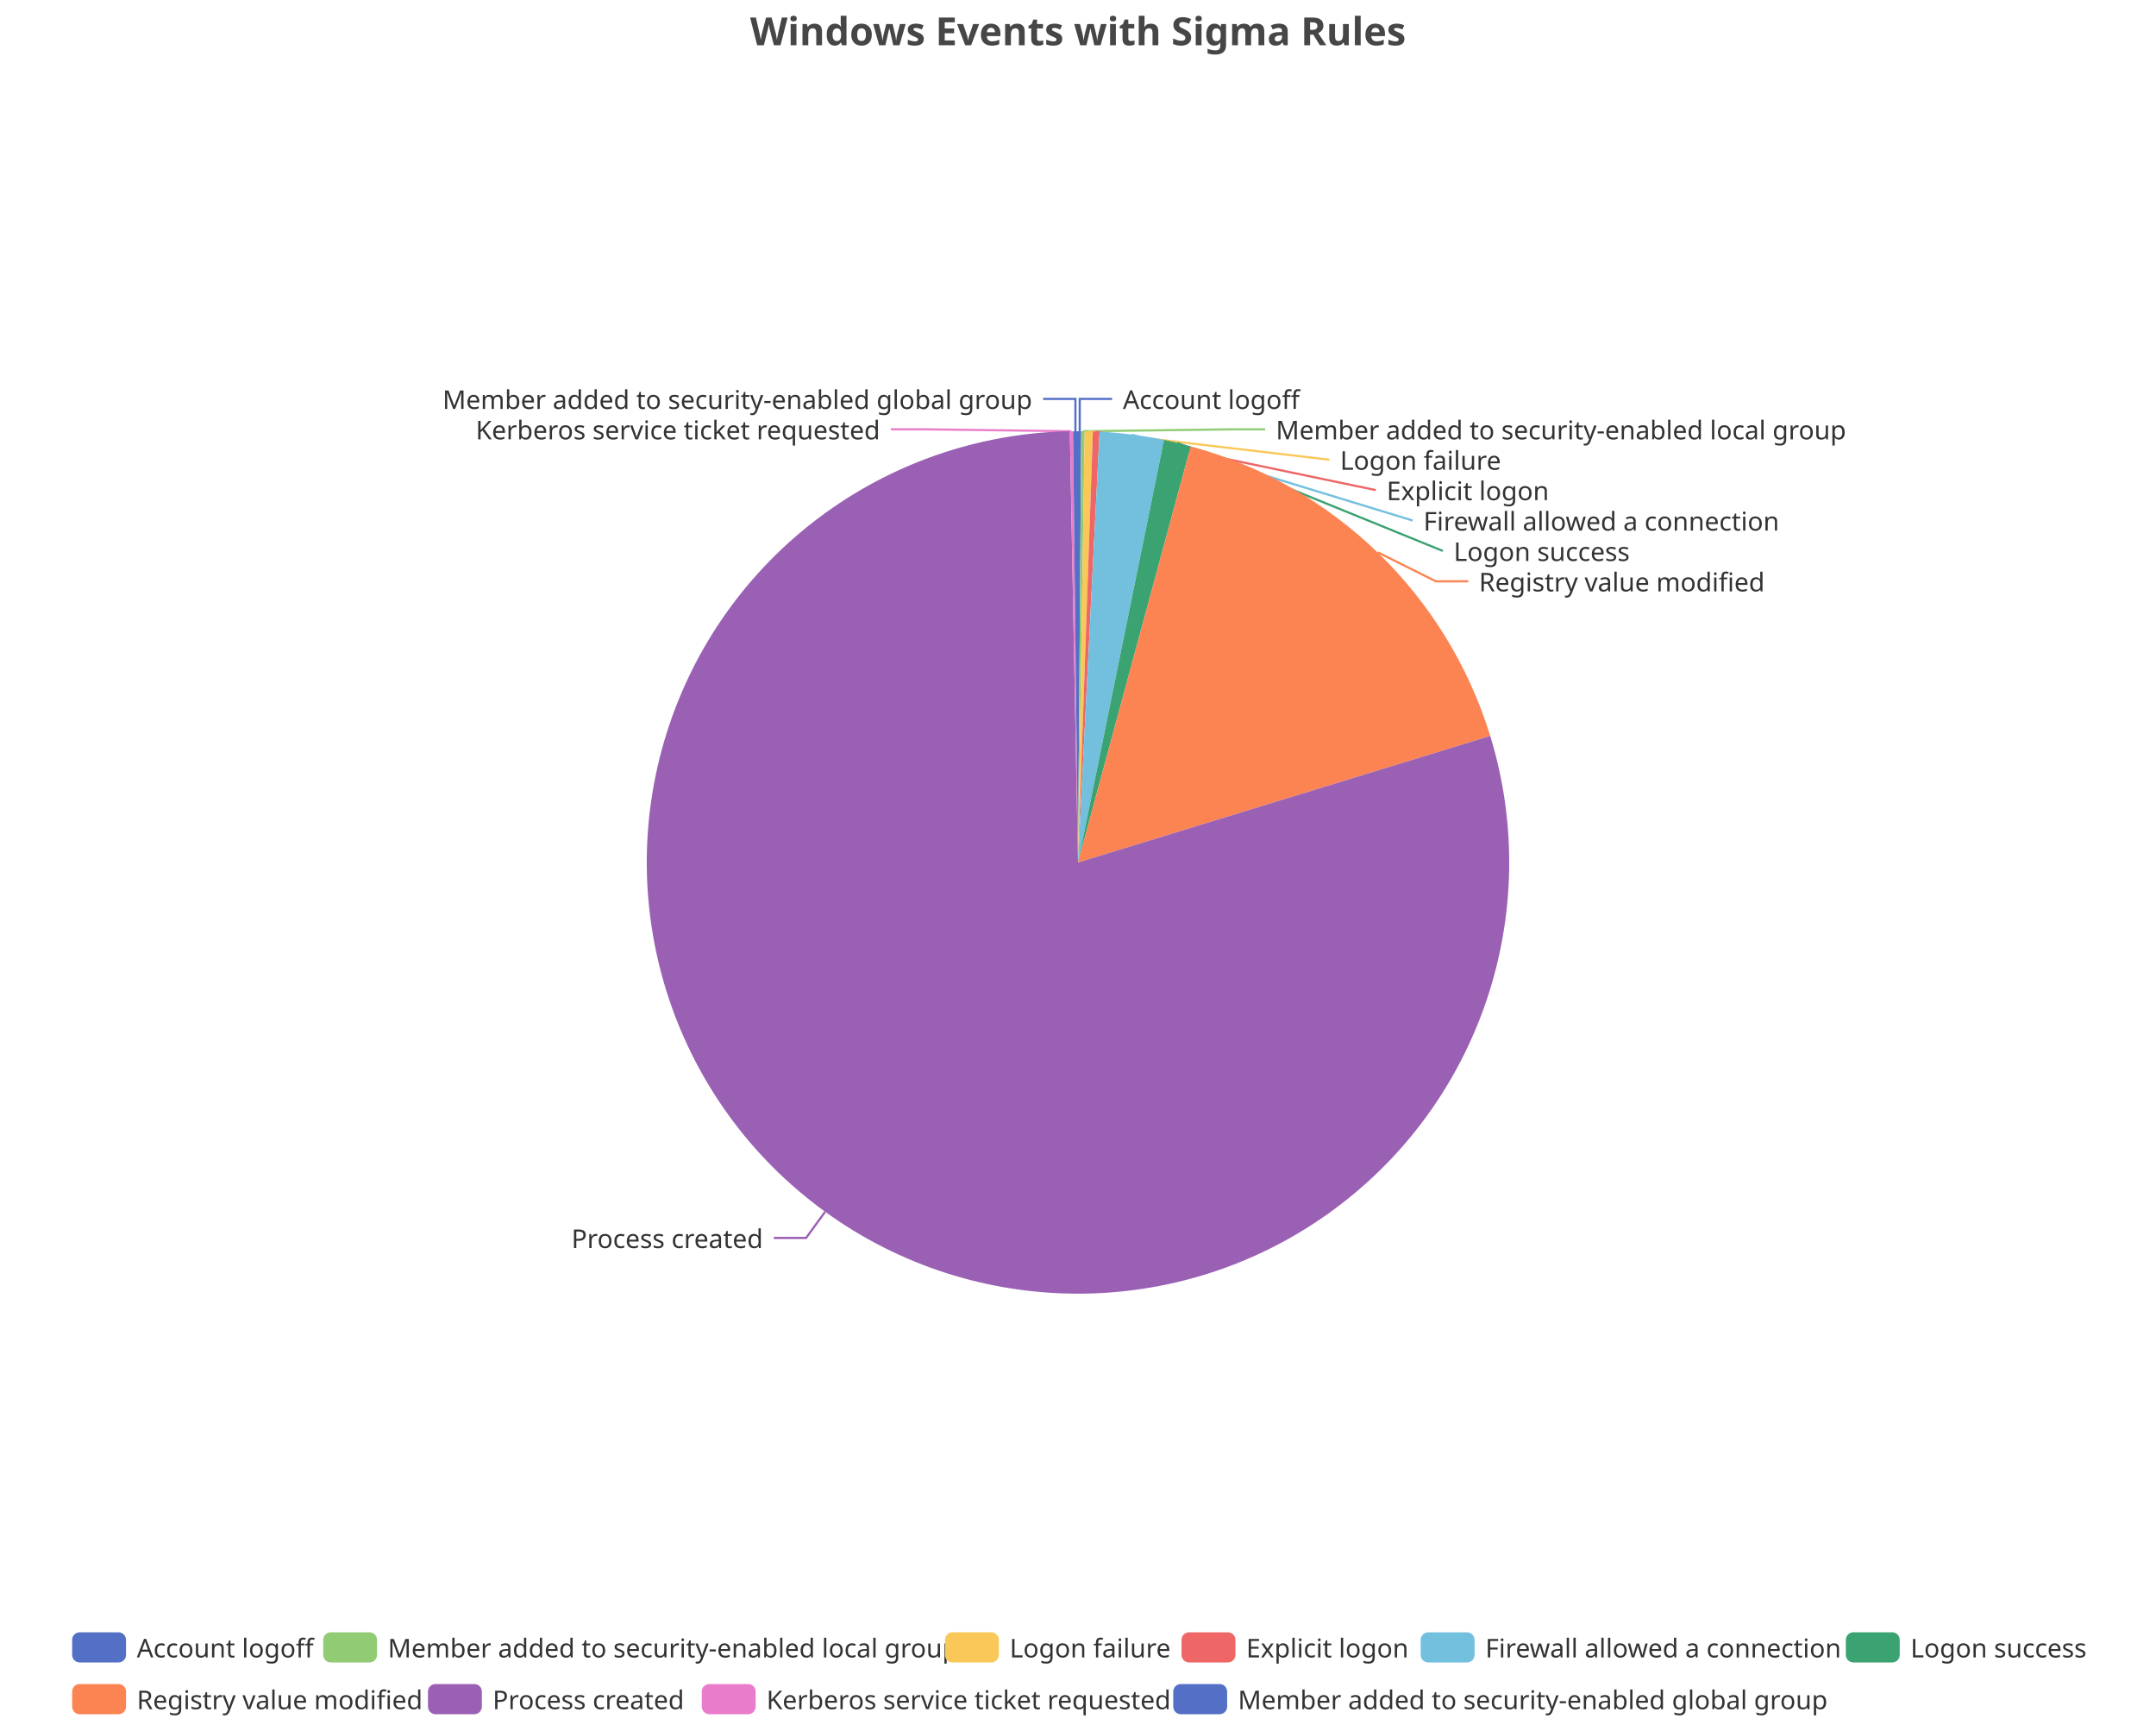
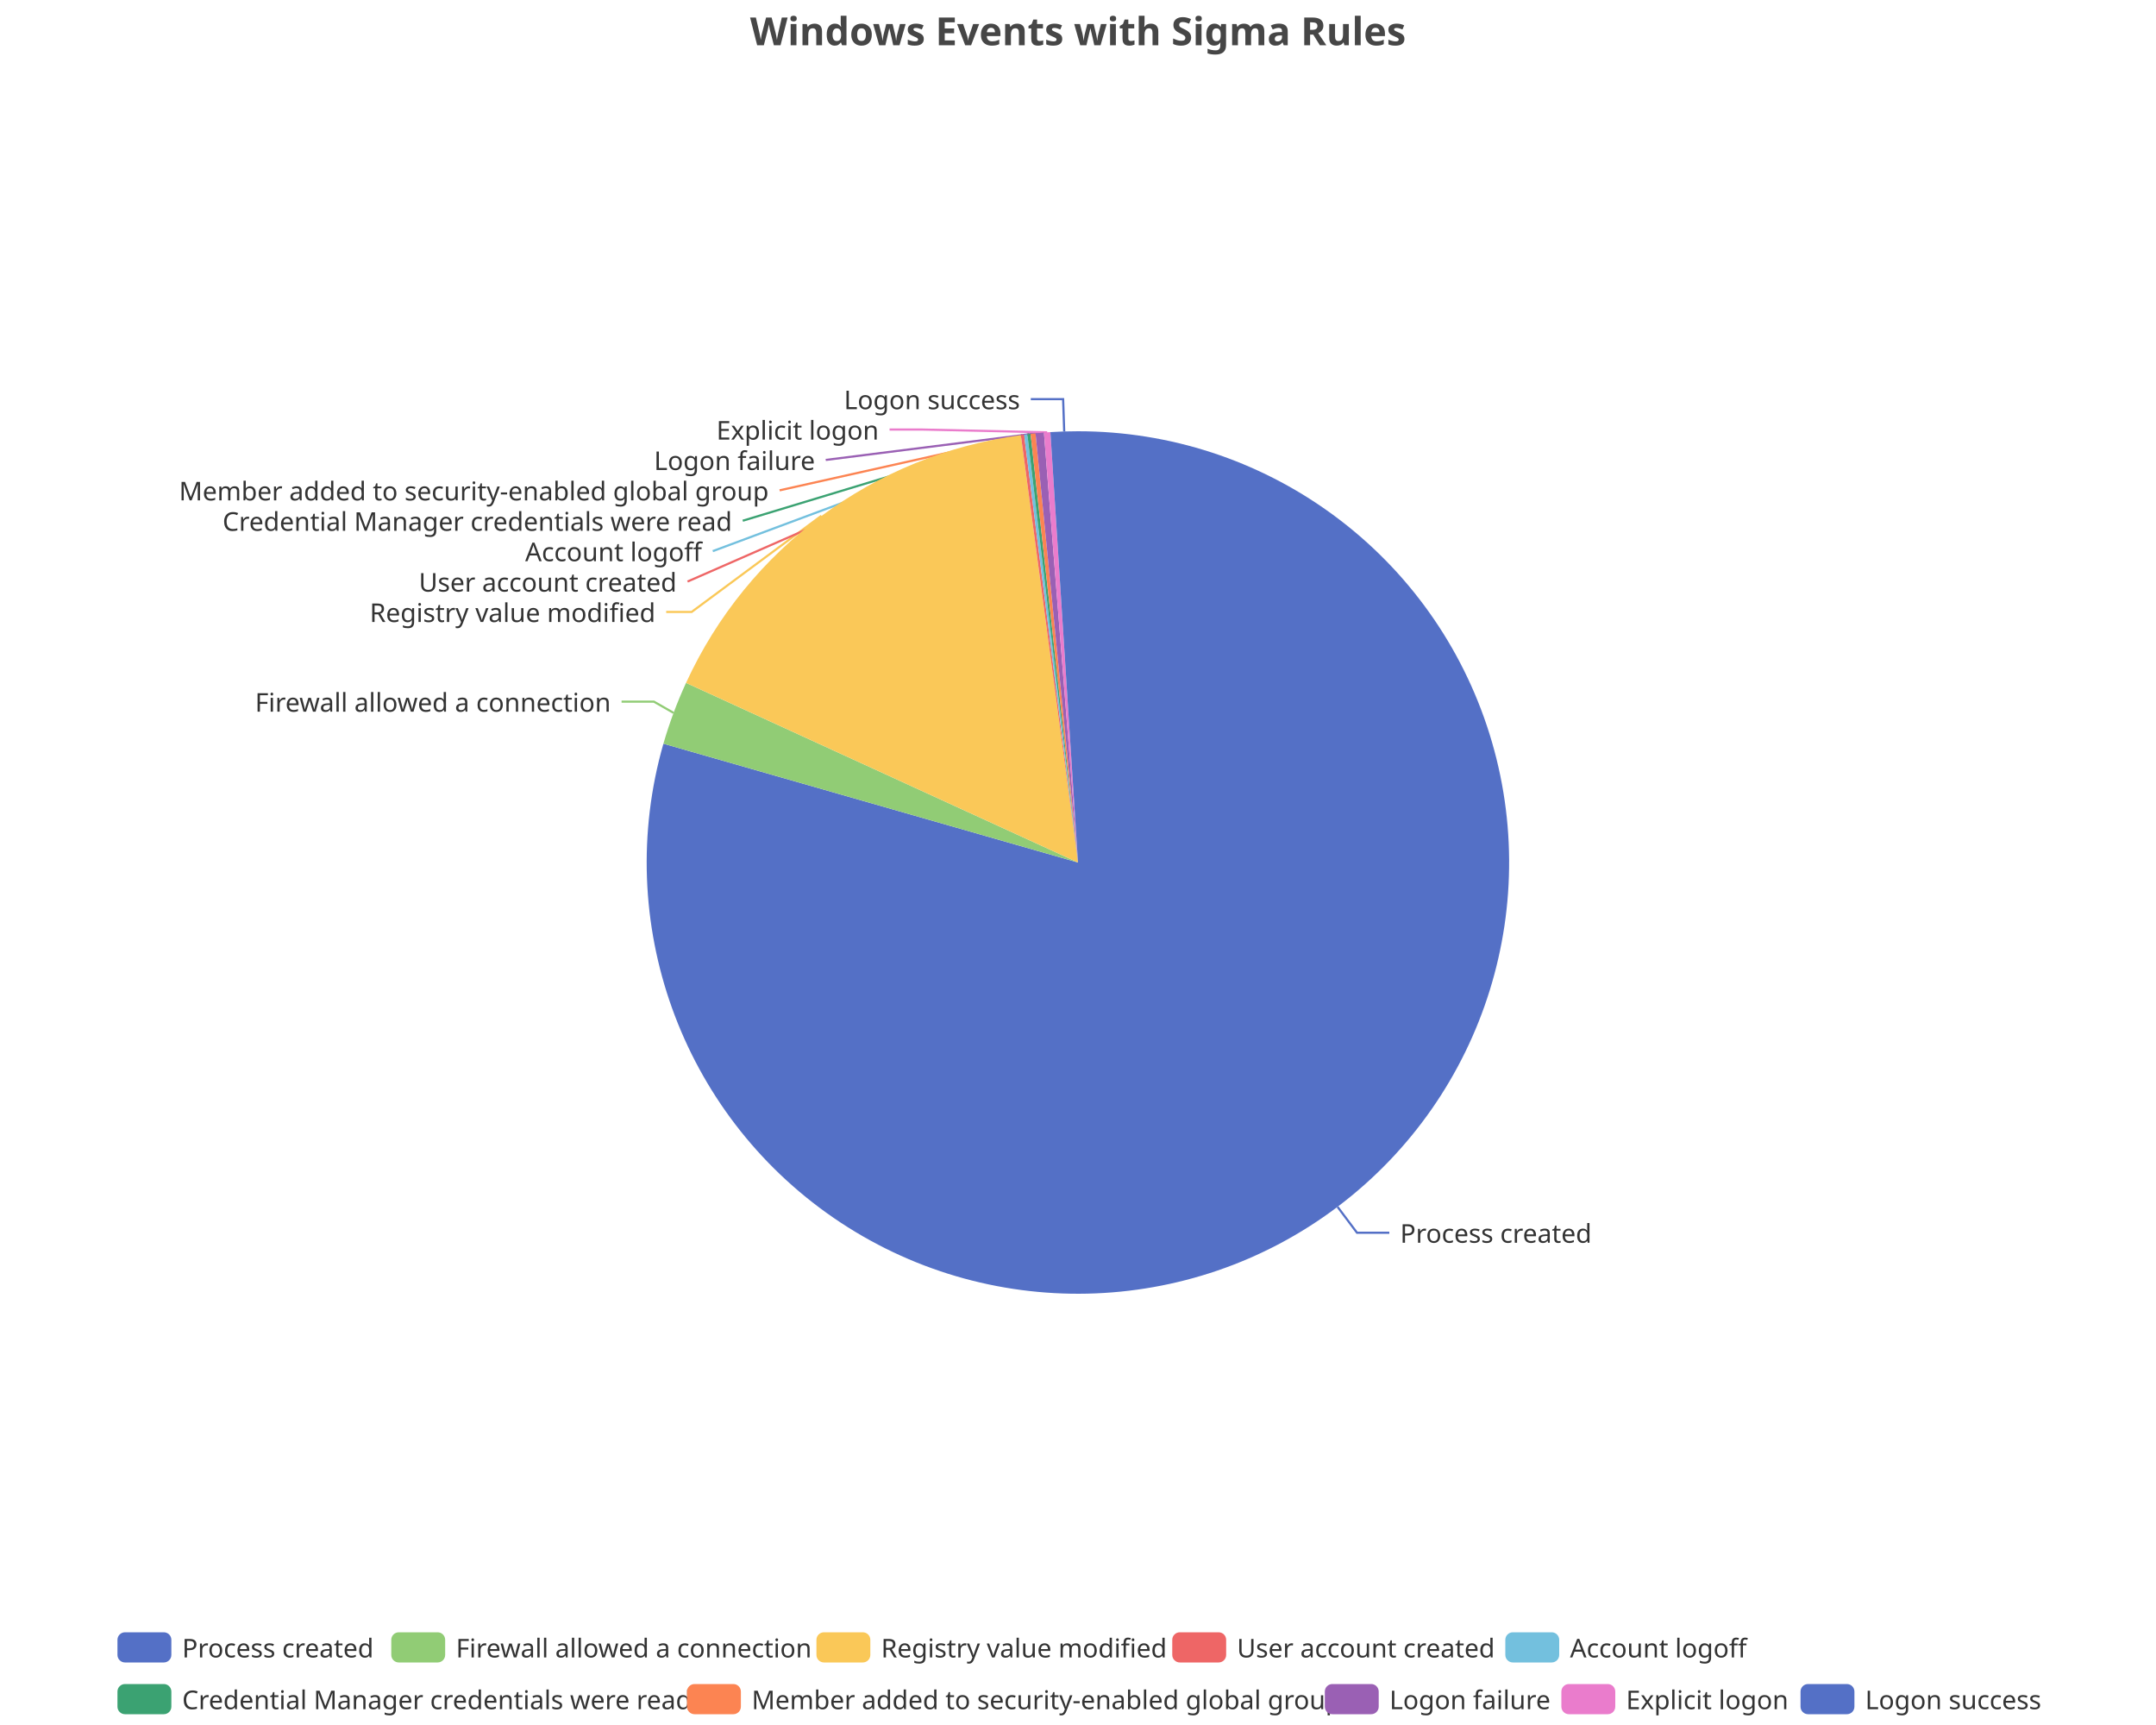
<svg xmlns="http://www.w3.org/2000/svg" width="1000" height="800" version="1.1" baseProfile="full" viewBox="0 0 1000 800">
  <rect width="1000" height="800" x="0" y="0" id="0" fill="none" />
-   <polyline points="500.8 200 500.8 185 515.8 185" fill="none" stroke="#5470c6" />
-   <polyline points="502.3 200 571.8 199.1 586.8 199.1" fill="none" stroke="#91cc75" />
-   <polyline points="505 200.1 616.6 213.2 616.6 213.2" fill="none" stroke="#fac858" />
-   <polyline points="508.4 200.2 638.1 227.3 638.1 227.3" fill="none" stroke="#ee6666" />
-   <polyline points="525 201.6 655.2 241.4 655.2 241.4" fill="none" stroke="#73c0de" />
-   <polyline points="546.1 205.4 669.2 255.5 669.2 255.5" fill="none" stroke="#3ba272" />
-   <polyline points="639.1 256.2 666 269.6 681 269.6" fill="none" stroke="#fc8452" />
-   <polyline points="382.7 562 373.9 574.1 358.9 574.1" fill="none" stroke="#9a60b4" />
-   <polyline points="496.9 200 428.2 199.1 413.2 199.1" fill="none" stroke="#ea7ccc" />
-   <polyline points="498.8 200 498.8 185 483.8 185" fill="none" stroke="#5470c6" />
-   <path d="M500 200A200 200 0 0 1 501.5 200L500 400Z" fill="#5470c6" />
-   <path d="M501.5 200A200 200 0 0 1 503.1 200L500 400Z" fill="#91cc75" />
-   <path d="M503.1 200A200 200 0 0 1 506.9 200.1L500 400Z" fill="#fac858" />
-   <path d="M506.9 200.1A200 200 0 0 1 510 200.2L500 400Z" fill="#ee6666" />
-   <path d="M510 200.2A200 200 0 0 1 539.9 204L500 400Z" fill="#73c0de" />
-   <path d="M539.9 204A200 200 0 0 1 552.3 207L500 400Z" fill="#3ba272" />
-   <path d="M552.3 207A200 200 0 0 1 691.2 341.3L500 400Z" fill="#fc8452" />
-   <path d="M691.2 341.3A200 200 0 1 1 496.2 200L500 400Z" fill="#9a60b4" />
-   <path d="M496.2 200A200 200 0 0 1 497.7 200L500 400Z" fill="#ea7ccc" />
-   <path d="M497.7 200A200 200 0 0 1 500 200L500 400Z" fill="#5470c6" />
-   <text dominant-baseline="central" text-anchor="start" style="font-size:12px;font-family:sans-serif;" xml:space="preserve" transform="translate(520.825 185.0016)" fill="#333" stroke="rgb(255,255,255)" stroke-width="2" paint-order="stroke" stroke-miterlimit="2">Account logoff</text>
-   <text dominant-baseline="central" text-anchor="start" style="font-size:12px;font-family:sans-serif;" xml:space="preserve" transform="translate(591.7715 199.1016)" fill="#333" stroke="rgb(255,255,255)" stroke-width="2" paint-order="stroke" stroke-miterlimit="2">Member added to security-enabled local group</text>
-   <text dominant-baseline="central" text-anchor="start" style="font-size:12px;font-family:sans-serif;" xml:space="preserve" transform="translate(621.5667 213.2016)" fill="#333" stroke="rgb(255,255,255)" stroke-width="2" paint-order="stroke" stroke-miterlimit="2">Logon failure</text>
-   <text dominant-baseline="central" text-anchor="start" style="font-size:12px;font-family:sans-serif;" xml:space="preserve" transform="translate(643.1472 227.3016)" fill="#333" stroke="rgb(255,255,255)" stroke-width="2" paint-order="stroke" stroke-miterlimit="2">Explicit logon</text>
-   <text dominant-baseline="central" text-anchor="start" style="font-size:12px;font-family:sans-serif;" xml:space="preserve" transform="translate(660.2227 241.4016)" fill="#333" stroke="rgb(255,255,255)" stroke-width="2" paint-order="stroke" stroke-miterlimit="2">Firewall allowed a connection</text>
-   <text dominant-baseline="central" text-anchor="start" style="font-size:12px;font-family:sans-serif;" xml:space="preserve" transform="translate(674.2489 255.5016)" fill="#333" stroke="rgb(255,255,255)" stroke-width="2" paint-order="stroke" stroke-miterlimit="2">Logon success</text>
-   <text dominant-baseline="central" text-anchor="start" style="font-size:12px;font-family:sans-serif;" xml:space="preserve" transform="translate(685.978 269.6016)" fill="#333" stroke="rgb(255,255,255)" stroke-width="2" paint-order="stroke" stroke-miterlimit="2">Registry value modified</text>
-   <text dominant-baseline="central" text-anchor="end" style="font-size:12px;font-family:sans-serif;" xml:space="preserve" transform="translate(353.8933 574.1324)" fill="#333" stroke="rgb(255,255,255)" stroke-width="2" paint-order="stroke" stroke-miterlimit="2">Process created</text>
-   <text dominant-baseline="central" text-anchor="end" style="font-size:12px;font-family:sans-serif;" xml:space="preserve" transform="translate(408.1999 199.1036)" fill="#333" stroke="rgb(255,255,255)" stroke-width="2" paint-order="stroke" stroke-miterlimit="2">Kerberos service ticket requested</text>
-   <text dominant-baseline="central" text-anchor="end" style="font-size:12px;font-family:sans-serif;" xml:space="preserve" transform="translate(478.7624 185.0036)" fill="#333" stroke="rgb(255,255,255)" stroke-width="2" paint-order="stroke" stroke-miterlimit="2">Member added to security-enabled global group</text>
-   <path d="M-5 -5l943.1 0l0 48l-943.1 0Z" transform="translate(33.46 757)" fill="rgb(0,0,0)" fill-opacity="0" stroke="#ccc" stroke-width="0" />
-   <path d="M3.5 0L21.5 0A3.5 3.5 0 0 1 25 3.5L25 10.5A3.5 3.5 0 0 1 21.5 14L3.5 14A3.5 3.5 0 0 1 0 10.5L0 3.5A3.5 3.5 0 0 1 3.5 0" transform="translate(33.46 757)" fill="#5470c6" />
-   <text dominant-baseline="central" text-anchor="start" style="font-size:12px;font-family:sans-serif;" xml:space="preserve" x="30" y="7" transform="translate(33.46 757)" fill="#333">Account logoff</text>
-   <path d="M3.5 0L21.5 0A3.5 3.5 0 0 1 25 3.5L25 10.5A3.5 3.5 0 0 1 21.5 14L3.5 14A3.5 3.5 0 0 1 0 10.5L0 3.5A3.5 3.5 0 0 1 3.5 0" transform="translate(149.9 757)" fill="#91cc75" />
-   <text dominant-baseline="central" text-anchor="start" style="font-size:12px;font-family:sans-serif;" xml:space="preserve" x="30" y="7" transform="translate(149.9 757)" fill="#333">Member added to security-enabled local group</text>
-   <path d="M3.5 0L21.5 0A3.5 3.5 0 0 1 25 3.5L25 10.5A3.5 3.5 0 0 1 21.5 14L3.5 14A3.5 3.5 0 0 1 0 10.5L0 3.5A3.5 3.5 0 0 1 3.5 0" transform="translate(438.3 757)" fill="#fac858" />
-   <text dominant-baseline="central" text-anchor="start" style="font-size:12px;font-family:sans-serif;" xml:space="preserve" x="30" y="7" transform="translate(438.3 757)" fill="#333">Logon failure</text>
-   <path d="M3.5 0L21.5 0A3.5 3.5 0 0 1 25 3.5L25 10.5A3.5 3.5 0 0 1 21.5 14L3.5 14A3.5 3.5 0 0 1 0 10.5L0 3.5A3.5 3.5 0 0 1 3.5 0" transform="translate(548.02 757)" fill="#ee6666" />
-   <text dominant-baseline="central" text-anchor="start" style="font-size:12px;font-family:sans-serif;" xml:space="preserve" x="30" y="7" transform="translate(548.02 757)" fill="#333">Explicit logon</text>
-   <path d="M3.5 0L21.5 0A3.5 3.5 0 0 1 25 3.5L25 10.5A3.5 3.5 0 0 1 21.5 14L3.5 14A3.5 3.5 0 0 1 0 10.5L0 3.5A3.5 3.5 0 0 1 3.5 0" transform="translate(658.94 757)" fill="#73c0de" />
-   <text dominant-baseline="central" text-anchor="start" style="font-size:12px;font-family:sans-serif;" xml:space="preserve" x="30" y="7" transform="translate(658.94 757)" fill="#333">Firewall allowed a connection</text>
-   <path d="M3.5 0L21.5 0A3.5 3.5 0 0 1 25 3.5L25 10.5A3.5 3.5 0 0 1 21.5 14L3.5 14A3.5 3.5 0 0 1 0 10.5L0 3.5A3.5 3.5 0 0 1 3.5 0" transform="translate(856.14 757)" fill="#3ba272" />
-   <text dominant-baseline="central" text-anchor="start" style="font-size:12px;font-family:sans-serif;" xml:space="preserve" x="30" y="7" transform="translate(856.14 757)" fill="#333">Logon success</text>
-   <path d="M3.5 0L21.5 0A3.5 3.5 0 0 1 25 3.5L25 10.5A3.5 3.5 0 0 1 21.5 14L3.5 14A3.5 3.5 0 0 1 0 10.5L0 3.5A3.5 3.5 0 0 1 3.5 0" transform="translate(33.46 781)" fill="#fc8452" />
-   <text dominant-baseline="central" text-anchor="start" style="font-size:12px;font-family:sans-serif;" xml:space="preserve" x="30" y="7" transform="translate(33.46 781)" fill="#333">Registry value modified</text>
-   <path d="M3.5 0L21.5 0A3.5 3.5 0 0 1 25 3.5L25 10.5A3.5 3.5 0 0 1 21.5 14L3.5 14A3.5 3.5 0 0 1 0 10.5L0 3.5A3.5 3.5 0 0 1 3.5 0" transform="translate(198.5 781)" fill="#9a60b4" />
-   <text dominant-baseline="central" text-anchor="start" style="font-size:12px;font-family:sans-serif;" xml:space="preserve" x="30" y="7" transform="translate(198.5 781)" fill="#333">Process created</text>
-   <path d="M3.5 0L21.5 0A3.5 3.5 0 0 1 25 3.5L25 10.5A3.5 3.5 0 0 1 21.5 14L3.5 14A3.5 3.5 0 0 1 0 10.5L0 3.5A3.5 3.5 0 0 1 3.5 0" transform="translate(325.5 781)" fill="#ea7ccc" />
-   <text dominant-baseline="central" text-anchor="start" style="font-size:12px;font-family:sans-serif;" xml:space="preserve" x="30" y="7" transform="translate(325.5 781)" fill="#333">Kerberos service ticket requested</text>
-   <path d="M3.5 0L21.5 0A3.5 3.5 0 0 1 25 3.5L25 10.5A3.5 3.5 0 0 1 21.5 14L3.5 14A3.5 3.5 0 0 1 0 10.5L0 3.5A3.5 3.5 0 0 1 3.5 0" transform="translate(544.18 781)" fill="#5470c6" />
-   <text dominant-baseline="central" text-anchor="start" style="font-size:12px;font-family:sans-serif;" xml:space="preserve" x="30" y="7" transform="translate(544.18 781)" fill="#333">Member added to security-enabled global group</text>
+   <polyline points="620.4 559.7 629.4 571.7 644.4 571.7" fill="none" stroke="#5470c6" />
+   <polyline points="312.4 330.6 303.3 325.4 288.3 325.4" fill="none" stroke="#91cc75" />
+   <polyline points="381 239.2 320.8 283.8 309 283.8" fill="none" stroke="#fac858" />
+   <polyline points="474.2 201.7 318.9 269.7 318.9 269.7" fill="none" stroke="#ee6666" />
+   <polyline points="475.8 201.5 330.6 255.6 330.6 255.6" fill="none" stroke="#73c0de" />
+   <polyline points="477.3 201.3 344.5 241.5 344.5 241.5" fill="none" stroke="#3ba272" />
+   <polyline points="479.2 201.1 361.6 227.4 361.6 227.4" fill="none" stroke="#fc8452" />
+   <polyline points="482.2 200.8 383 213.3 383 213.3" fill="none" stroke="#9a60b4" />
+   <polyline points="485.7 200.5 427.6 199.2 412.6 199.2" fill="none" stroke="#ea7ccc" />
+   <polyline points="493.6 200.1 493.1 185.1 478.1 185.1" fill="none" stroke="#5470c6" />
+   <path d="M500 200A200 200 0 1 1 307.7 344.9L500 400Z" fill="#5470c6" />
+   <path d="M307.7 344.9A200 200 0 0 1 318.2 316.7L500 400Z" fill="#91cc75" />
+   <path d="M318.2 316.7A200 200 0 0 1 473.5 201.8L500 400Z" fill="#fac858" />
+   <path d="M473.5 201.8A200 200 0 0 1 475 201.6L500 400Z" fill="#ee6666" />
+   <path d="M475 201.6A200 200 0 0 1 476.5 201.4L500 400Z" fill="#73c0de" />
+   <path d="M476.5 201.4A200 200 0 0 1 478 201.2L500 400Z" fill="#3ba272" />
+   <path d="M478 201.2A200 200 0 0 1 480.3 201L500 400Z" fill="#fc8452" />
+   <path d="M480.3 201A200 200 0 0 1 484.2 200.6L500 400Z" fill="#9a60b4" />
+   <path d="M484.2 200.6A200 200 0 0 1 487.2 200.4L500 400Z" fill="#ea7ccc" />
+   <path d="M487.2 200.4A200 200 0 0 1 500 200L500 400Z" fill="#5470c6" />
+   <text dominant-baseline="central" text-anchor="start" style="font-size:12px;font-family:sans-serif;" xml:space="preserve" transform="translate(649.4244 571.6809)" fill="#333" stroke="rgb(255,255,255)" stroke-width="2" paint-order="stroke" stroke-miterlimit="2">Process created</text>
+   <text dominant-baseline="central" text-anchor="end" style="font-size:12px;font-family:sans-serif;" xml:space="preserve" transform="translate(283.3276 325.4042)" fill="#333" stroke="rgb(255,255,255)" stroke-width="2" paint-order="stroke" stroke-miterlimit="2">Firewall allowed a connection</text>
+   <text dominant-baseline="central" text-anchor="end" style="font-size:12px;font-family:sans-serif;" xml:space="preserve" transform="translate(304.0241 283.8099)" fill="#333" stroke="rgb(255,255,255)" stroke-width="2" paint-order="stroke" stroke-miterlimit="2">Registry value modified</text>
+   <text dominant-baseline="central" text-anchor="end" style="font-size:12px;font-family:sans-serif;" xml:space="preserve" transform="translate(313.8744 269.7099)" fill="#333" stroke="rgb(255,255,255)" stroke-width="2" paint-order="stroke" stroke-miterlimit="2">User account created</text>
+   <text dominant-baseline="central" text-anchor="end" style="font-size:12px;font-family:sans-serif;" xml:space="preserve" transform="translate(325.5672 255.6099)" fill="#333" stroke="rgb(255,255,255)" stroke-width="2" paint-order="stroke" stroke-miterlimit="2">Account logoff</text>
+   <text dominant-baseline="central" text-anchor="end" style="font-size:12px;font-family:sans-serif;" xml:space="preserve" transform="translate(339.5459 241.5099)" fill="#333" stroke="rgb(255,255,255)" stroke-width="2" paint-order="stroke" stroke-miterlimit="2">Credential Manager credentials were read</text>
+   <text dominant-baseline="central" text-anchor="end" style="font-size:12px;font-family:sans-serif;" xml:space="preserve" transform="translate(356.5549 227.4099)" fill="#333" stroke="rgb(255,255,255)" stroke-width="2" paint-order="stroke" stroke-miterlimit="2">Member added to security-enabled global group</text>
+   <text dominant-baseline="central" text-anchor="end" style="font-size:12px;font-family:sans-serif;" xml:space="preserve" transform="translate(378.0301 213.3099)" fill="#333" stroke="rgb(255,255,255)" stroke-width="2" paint-order="stroke" stroke-miterlimit="2">Logon failure</text>
+   <text dominant-baseline="central" text-anchor="end" style="font-size:12px;font-family:sans-serif;" xml:space="preserve" transform="translate(407.6037 199.2099)" fill="#333" stroke="rgb(255,255,255)" stroke-width="2" paint-order="stroke" stroke-miterlimit="2">Explicit logon</text>
+   <text dominant-baseline="central" text-anchor="end" style="font-size:12px;font-family:sans-serif;" xml:space="preserve" transform="translate(473.1257 185.1099)" fill="#333" stroke="rgb(255,255,255)" stroke-width="2" paint-order="stroke" stroke-miterlimit="2">Logon success</text>
+   <path d="M-5 -5l901 0l0 48l-901 0Z" transform="translate(54.48 757)" fill="rgb(0,0,0)" fill-opacity="0" stroke="#ccc" stroke-width="0" />
+   <path d="M3.5 0L21.5 0A3.5 3.5 0 0 1 25 3.5L25 10.5A3.5 3.5 0 0 1 21.5 14L3.5 14A3.5 3.5 0 0 1 0 10.5L0 3.5A3.5 3.5 0 0 1 3.5 0" transform="translate(54.48 757)" fill="#5470c6" />
+   <text dominant-baseline="central" text-anchor="start" style="font-size:12px;font-family:sans-serif;" xml:space="preserve" x="30" y="7" transform="translate(54.48 757)" fill="#333">Process created</text>
+   <path d="M3.5 0L21.5 0A3.5 3.5 0 0 1 25 3.5L25 10.5A3.5 3.5 0 0 1 21.5 14L3.5 14A3.5 3.5 0 0 1 0 10.5L0 3.5A3.5 3.5 0 0 1 3.5 0" transform="translate(181.48 757)" fill="#91cc75" />
+   <text dominant-baseline="central" text-anchor="start" style="font-size:12px;font-family:sans-serif;" xml:space="preserve" x="30" y="7" transform="translate(181.48 757)" fill="#333">Firewall allowed a connection</text>
+   <path d="M3.5 0L21.5 0A3.5 3.5 0 0 1 25 3.5L25 10.5A3.5 3.5 0 0 1 21.5 14L3.5 14A3.5 3.5 0 0 1 0 10.5L0 3.5A3.5 3.5 0 0 1 3.5 0" transform="translate(378.68 757)" fill="#fac858" />
+   <text dominant-baseline="central" text-anchor="start" style="font-size:12px;font-family:sans-serif;" xml:space="preserve" x="30" y="7" transform="translate(378.68 757)" fill="#333">Registry value modified</text>
+   <path d="M3.5 0L21.5 0A3.5 3.5 0 0 1 25 3.5L25 10.5A3.5 3.5 0 0 1 21.5 14L3.5 14A3.5 3.5 0 0 1 0 10.5L0 3.5A3.5 3.5 0 0 1 3.5 0" transform="translate(543.72 757)" fill="#ee6666" />
+   <text dominant-baseline="central" text-anchor="start" style="font-size:12px;font-family:sans-serif;" xml:space="preserve" x="30" y="7" transform="translate(543.72 757)" fill="#333">User account created</text>
+   <path d="M3.5 0L21.5 0A3.5 3.5 0 0 1 25 3.5L25 10.5A3.5 3.5 0 0 1 21.5 14L3.5 14A3.5 3.5 0 0 1 0 10.5L0 3.5A3.5 3.5 0 0 1 3.5 0" transform="translate(698.2 757)" fill="#73c0de" />
+   <text dominant-baseline="central" text-anchor="start" style="font-size:12px;font-family:sans-serif;" xml:space="preserve" x="30" y="7" transform="translate(698.2 757)" fill="#333">Account logoff</text>
+   <path d="M3.5 0L21.5 0A3.5 3.5 0 0 1 25 3.5L25 10.5A3.5 3.5 0 0 1 21.5 14L3.5 14A3.5 3.5 0 0 1 0 10.5L0 3.5A3.5 3.5 0 0 1 3.5 0" transform="translate(54.48 781)" fill="#3ba272" />
+   <text dominant-baseline="central" text-anchor="start" style="font-size:12px;font-family:sans-serif;" xml:space="preserve" x="30" y="7" transform="translate(54.48 781)" fill="#333">Credential Manager credentials were read</text>
+   <path d="M3.5 0L21.5 0A3.5 3.5 0 0 1 25 3.5L25 10.5A3.5 3.5 0 0 1 21.5 14L3.5 14A3.5 3.5 0 0 1 0 10.5L0 3.5A3.5 3.5 0 0 1 3.5 0" transform="translate(318.64 781)" fill="#fc8452" />
+   <text dominant-baseline="central" text-anchor="start" style="font-size:12px;font-family:sans-serif;" xml:space="preserve" x="30" y="7" transform="translate(318.64 781)" fill="#333">Member added to security-enabled global group</text>
+   <path d="M3.5 0L21.5 0A3.5 3.5 0 0 1 25 3.5L25 10.5A3.5 3.5 0 0 1 21.5 14L3.5 14A3.5 3.5 0 0 1 0 10.5L0 3.5A3.5 3.5 0 0 1 3.5 0" transform="translate(614.48 781)" fill="#9a60b4" />
+   <text dominant-baseline="central" text-anchor="start" style="font-size:12px;font-family:sans-serif;" xml:space="preserve" x="30" y="7" transform="translate(614.48 781)" fill="#333">Logon failure</text>
+   <path d="M3.5 0L21.5 0A3.5 3.5 0 0 1 25 3.5L25 10.5A3.5 3.5 0 0 1 21.5 14L3.5 14A3.5 3.5 0 0 1 0 10.5L0 3.5A3.5 3.5 0 0 1 3.5 0" transform="translate(724.2 781)" fill="#ea7ccc" />
+   <text dominant-baseline="central" text-anchor="start" style="font-size:12px;font-family:sans-serif;" xml:space="preserve" x="30" y="7" transform="translate(724.2 781)" fill="#333">Explicit logon</text>
+   <path d="M3.5 0L21.5 0A3.5 3.5 0 0 1 25 3.5L25 10.5A3.5 3.5 0 0 1 21.5 14L3.5 14A3.5 3.5 0 0 1 0 10.5L0 3.5A3.5 3.5 0 0 1 3.5 0" transform="translate(835.12 781)" fill="#5470c6" />
+   <text dominant-baseline="central" text-anchor="start" style="font-size:12px;font-family:sans-serif;" xml:space="preserve" x="30" y="7" transform="translate(835.12 781)" fill="#333">Logon success</text>
  <path d="M-143.9 -5l287.7 0l0 28l-287.7 0Z" transform="translate(500 5)" fill="rgb(0,0,0)" fill-opacity="0" stroke="#ccc" stroke-width="0" />
  <text dominant-baseline="central" text-anchor="middle" style="font-size:18px;font-family:sans-serif;font-weight:bold;" xml:space="preserve" y="9" transform="translate(500 5)" fill="#464646">Windows Events with Sigma Rules</text>
</svg>
